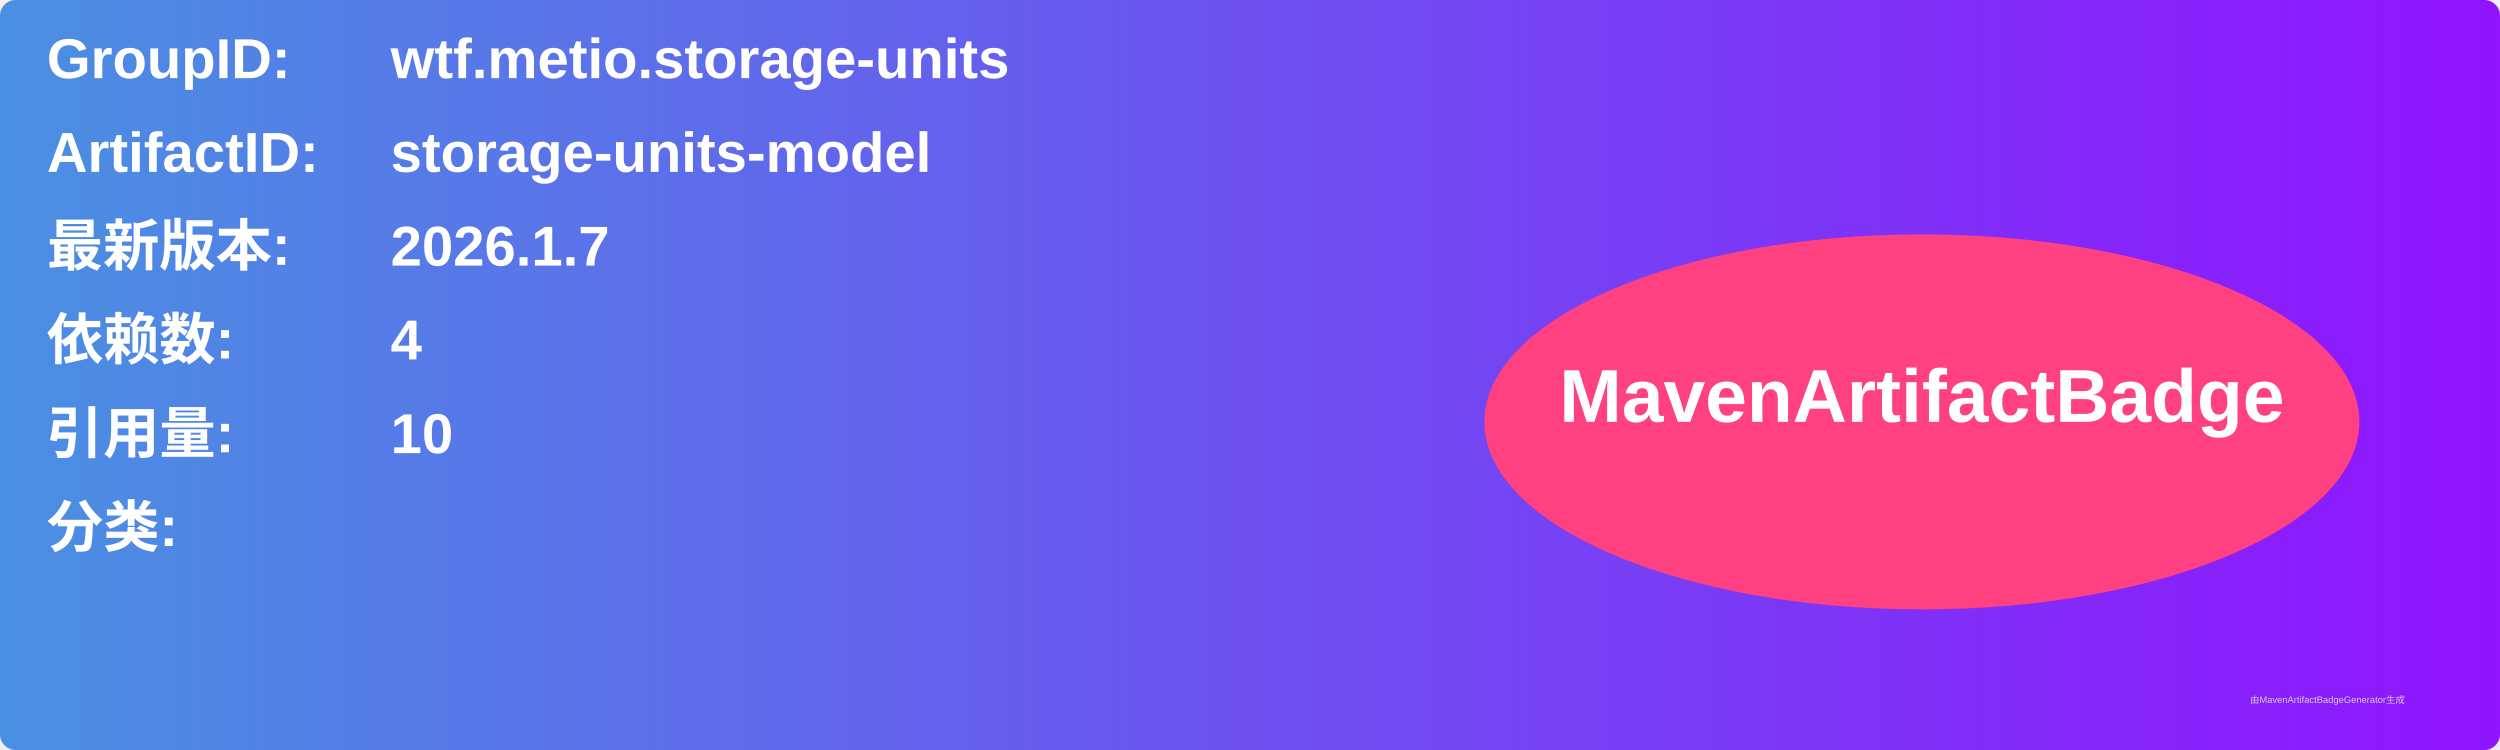
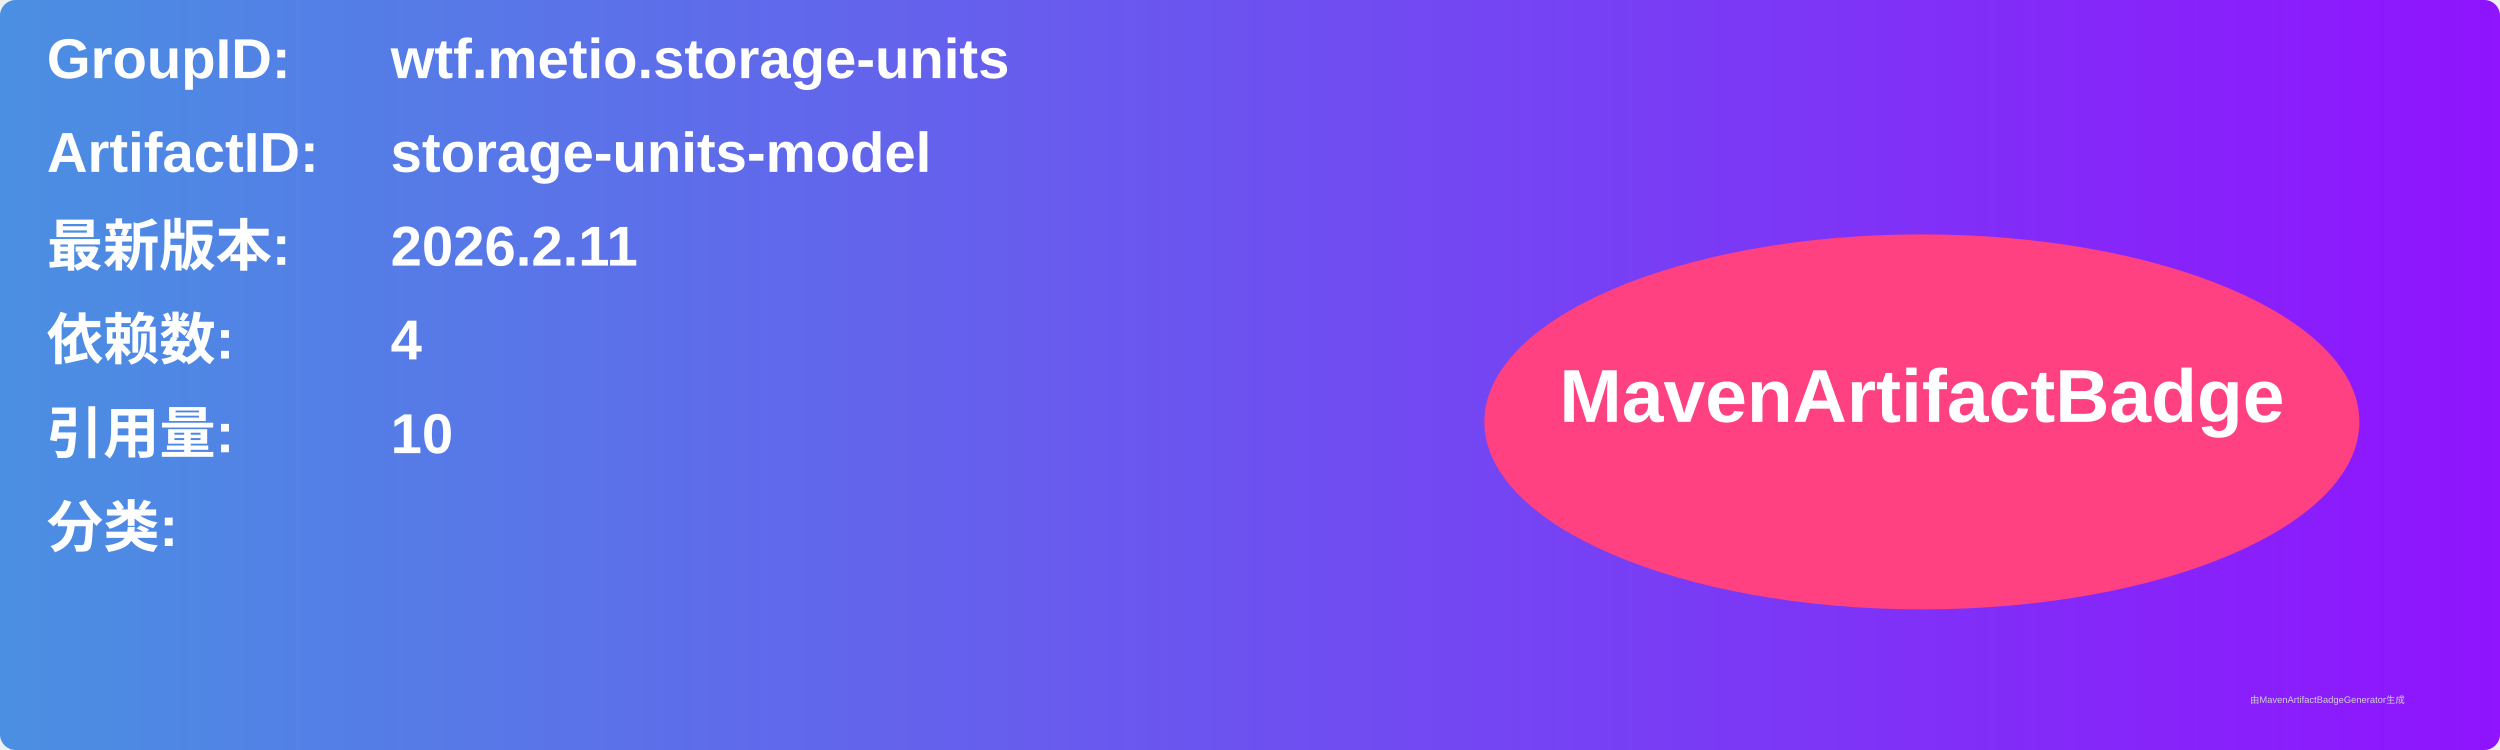
<svg xmlns="http://www.w3.org/2000/svg" width="800" height="240" viewBox="0 0 800 240">
  <linearGradient id="grad" x1="0%" y1="0%" x2="100%" y2="0%">
    <stop offset="0%" stop-color="#4a90e2" />
    <stop offset="100%" stop-color="#9013fe" />
  </linearGradient>
  <rect width="100%" height="100%" rx="5" ry="5" fill="url(#grad)" />
  <g transform="translate(15, 15)">
    <text x="0" y="10" font-family="Arial" font-size="18" fill="white" font-weight="bold" width="260">GroupID:</text>
    <text x="110" y="10" font-family="Arial" font-size="18" fill="white" font-weight="bold" width="460">wtf.metio.storage-units</text>
    <text x="0" y="40" font-family="Arial" font-size="18" fill="white" font-weight="bold" width="260">ArtifactID:</text>
    <text x="110" y="40" font-family="Arial" font-size="18" fill="white" font-weight="bold" width="460">storage-units-model</text>
    <text x="0" y="70" font-family="Arial" font-size="18" fill="white" font-weight="bold">最新版本:</text>
    <text x="110" y="70" font-family="Arial" font-size="18" fill="white" font-weight="bold">
-       <tspan font-weight="bold">2026.1.7</tspan>
+       <tspan font-weight="bold">2026.2.11</tspan>
    </text>
    <text x="0" y="100" font-family="Arial" font-size="18" fill="white" font-weight="bold">依赖数: </text>
    <text x="110" y="100" font-family="Arial" font-size="18" fill="white">
      <tspan font-weight="bold">4</tspan>
    </text>
    <text x="0" y="130" font-family="Arial" font-size="18" fill="white" font-weight="bold">引用量: </text>
    <text x="110" y="130" font-family="Arial" font-size="18" fill="white">
      <tspan font-weight="bold">10</tspan>
    </text>
    <text x="0" y="160" font-family="Arial" font-size="18" fill="white" font-weight="bold">分类:</text>
    <text x="10" y="190" font-family="Arial" font-size="10" fill="white">
      <tspan font-weight="bold" />
    </text>
    <ellipse cx="600" cy="120" rx="140" ry="60" fill="#ff4081" />
    <text x="600" y="120" text-anchor="middle" font-family="Arial" font-size="24" fill="white" font-weight="bold">MavenArtifactBadge</text>
  </g>
  <text x="720" y="225" font-family="Arial" font-size="3" fill="#d0d0d0">由MavenArtifactBadgeGenerator生成</text>
</svg>
